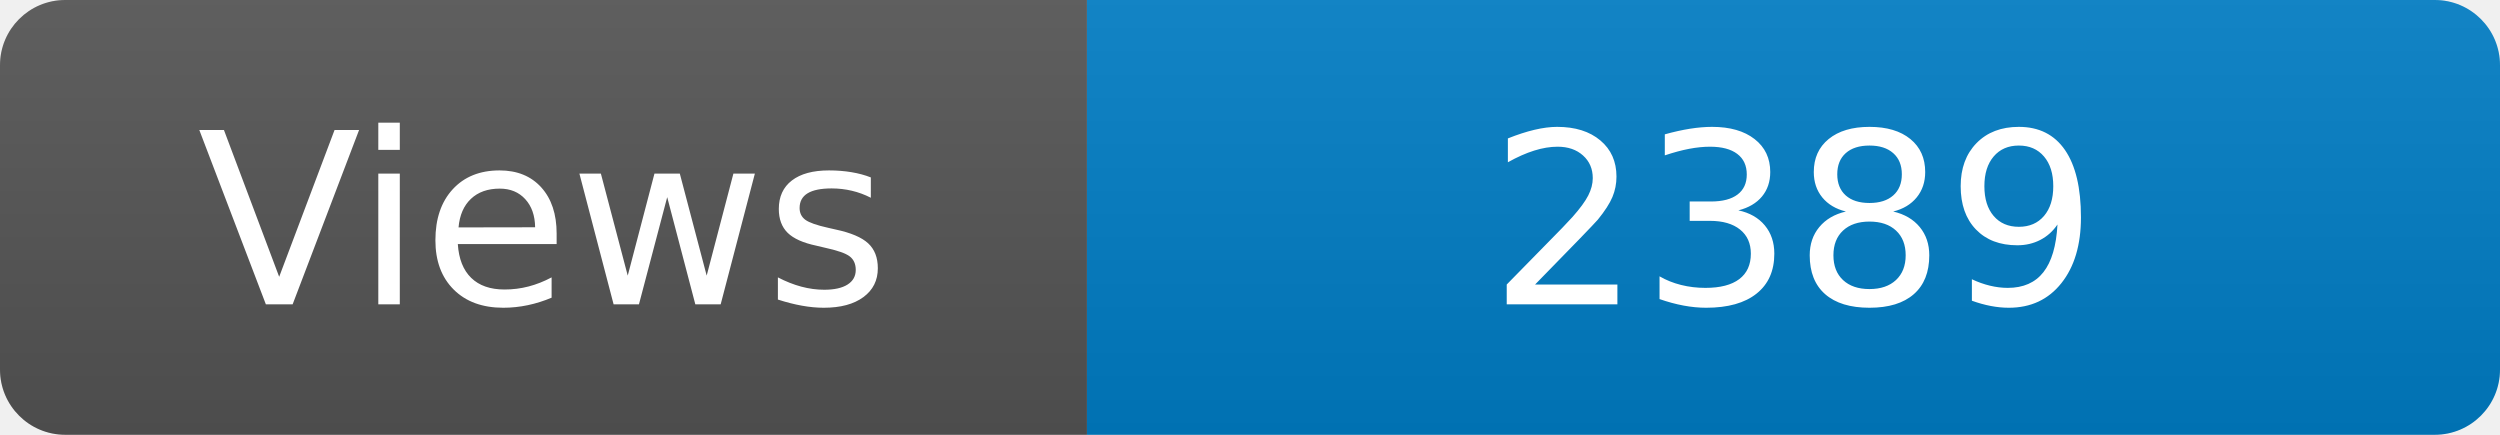
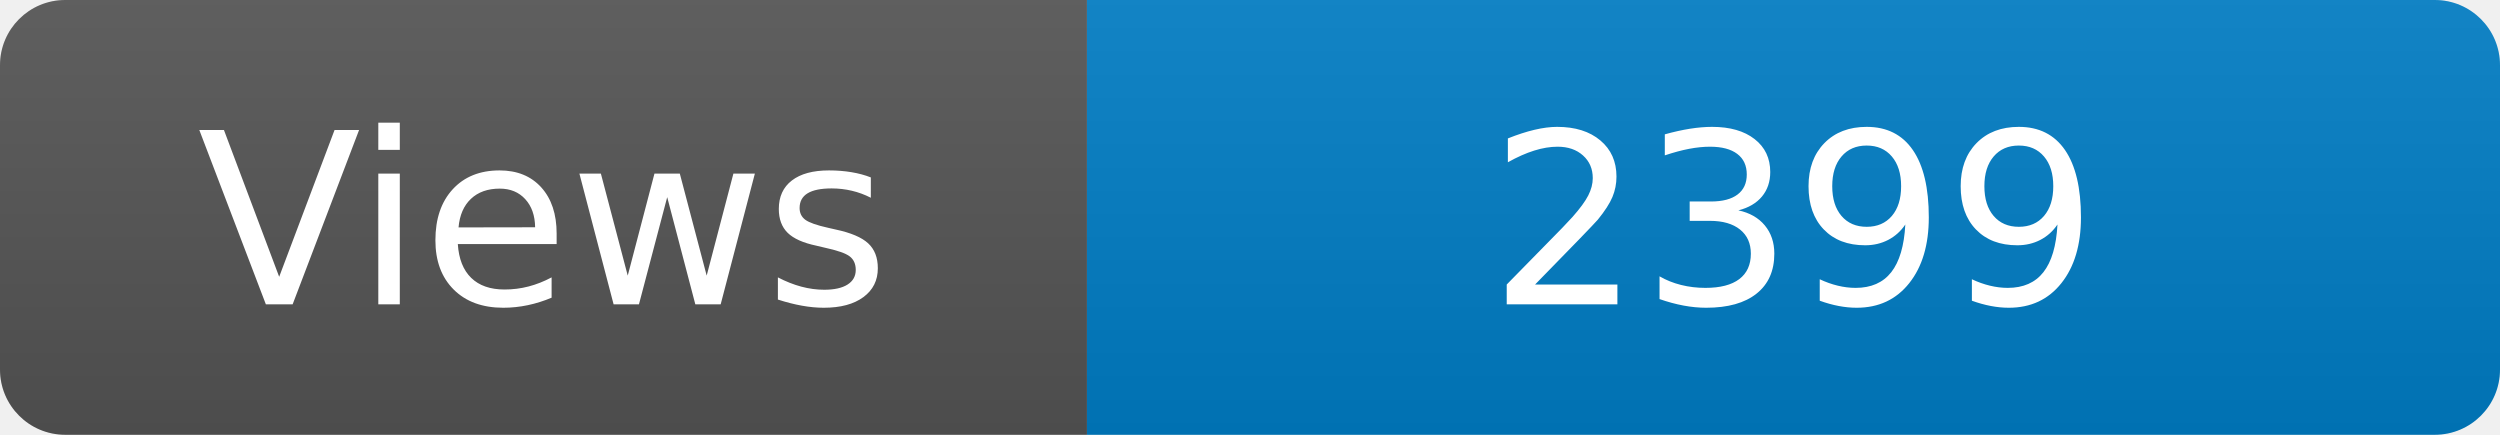
<svg xmlns="http://www.w3.org/2000/svg" width="115" height="20" role="img" aria-label="Maintained?: yes">
  <linearGradient id="s" x2="0" y2="100%">
    <stop offset="0" stop-color="#bbb" stop-opacity=".1" />
    <stop offset="1" stop-opacity=".1" />
  </linearGradient>
  <clipPath id="r">
    <rect width="115" height="20" rx="3" fill="#fff" />
  </clipPath>
  <g clip-path="url(#r)">
    <rect width="50" height="20" fill="#555" />
    <rect x="50" width="160" height="20" fill="#007ec6" />
    <rect width="115" height="20" fill="url(#s)" />
  </g>
  <g fill="#fff" text-anchor="middle" font-family="Verdana,Geneva,DejaVu Sans,sans-serif" font-size="110">
    <text x="250" y="140" transform="scale(.1)" fill="#fff">Views</text>
-     <text x="825" y="140" transform="scale(.1)" fill="#fff">2389</text>
+     <text x="825" y="140" transform="scale(.1)" fill="#fff">2399</text>
  </g>
</svg>
